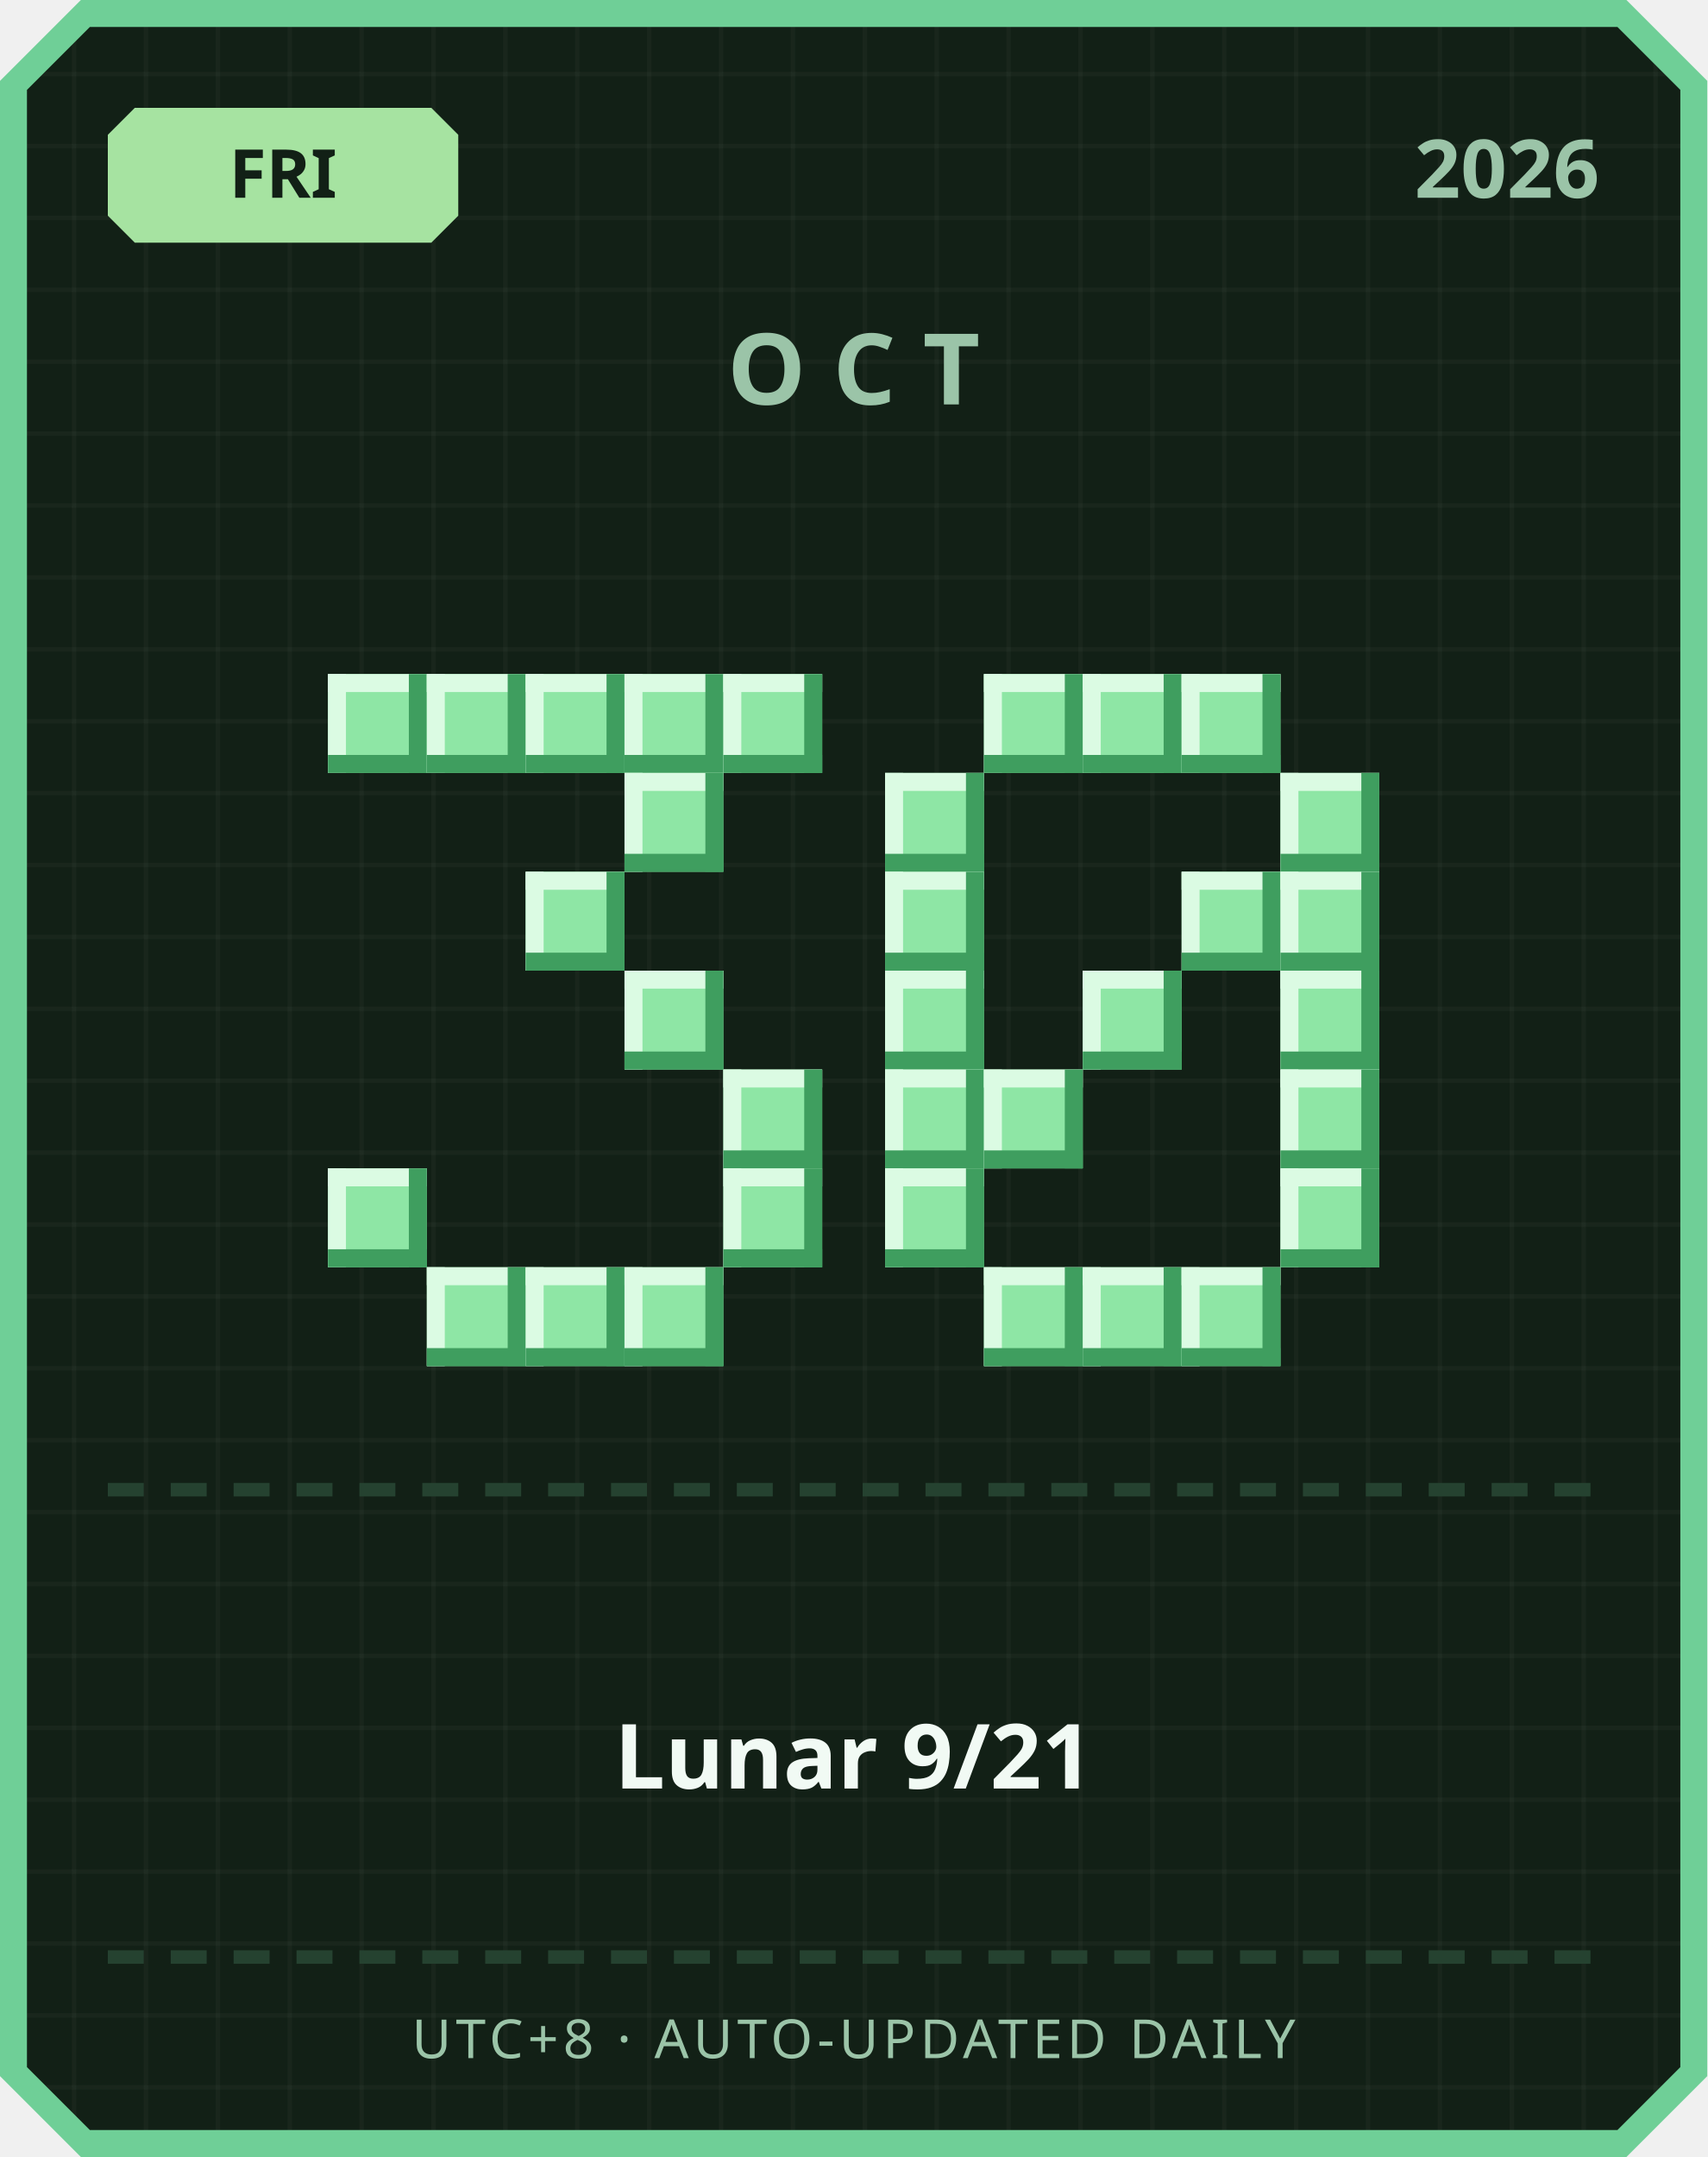
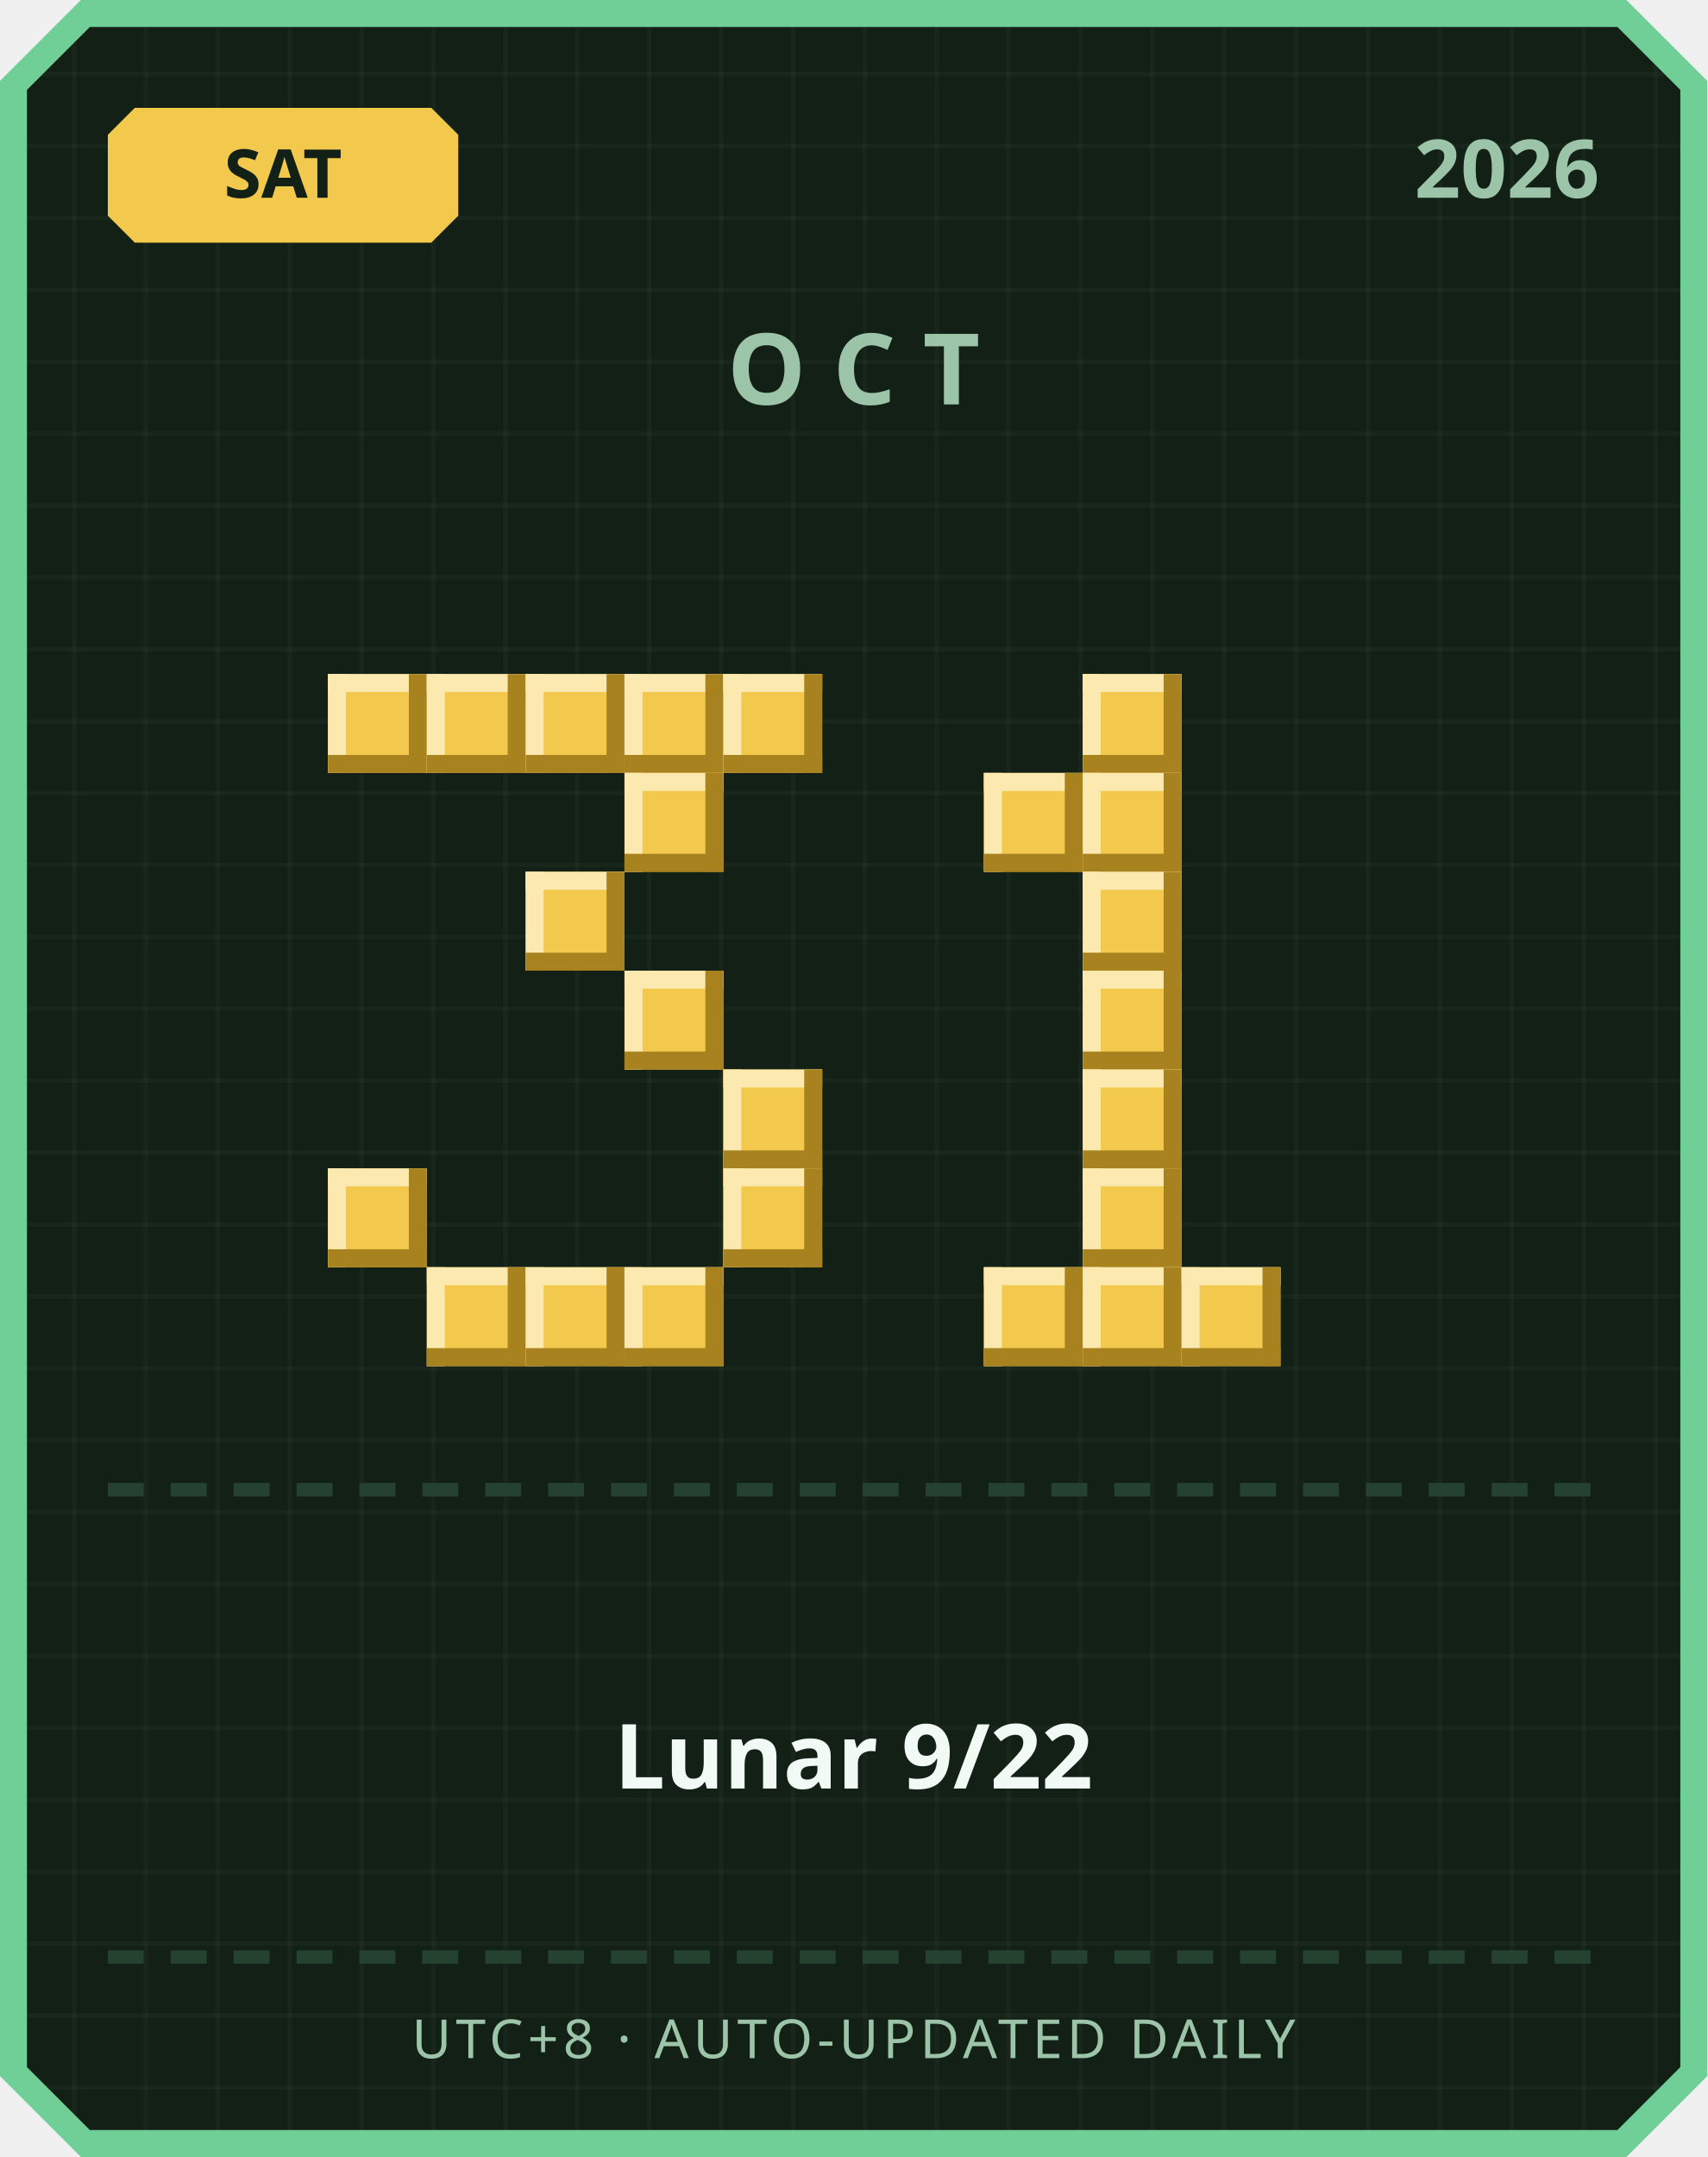
<svg xmlns="http://www.w3.org/2000/svg" width="380" height="480" viewBox="0 0 380 480">
  <defs>
    <pattern id="grid" width="16" height="16" patternUnits="userSpaceOnUse">
      <rect width="16" height="16" fill="#122016" />
      <rect width="1" height="16" fill="#ffffff" opacity="0.03" />
      <rect width="16" height="1" fill="#ffffff" opacity="0.03" />
    </pattern>
  </defs>
  <path d="M 18,0 L 362,0 L 380,18 L 380,462 L 362,480 L 18,480 L 0,462 L 0,18 Z" fill="#6fcf97" />
  <path d="M 20,6 L 360,6 L 374,20 L 374,460 L 360,474 L 20,474 L 6,460 L 6,20 Z" fill="url(#grid)" />
-   <path d="M 30,24 L 96,24 L 102,30 L 102,48 L 96,54 L 30,54 L 24,48 L 24,30 Z" fill="#a6e3a1" />
-   <text x="63" y="44" text-anchor="middle" font-family="'Segoe UI', sans-serif" font-size="15" font-weight="700" fill="#122016">FRI</text>
+   <path d="M 30,24 L 96,24 L 102,30 L 102,48 L 96,54 L 30,54 L 24,48 L 24,30 Z" fill="#f2c94c" />
+   <text x="63" y="44" text-anchor="middle" font-family="'Segoe UI', sans-serif" font-size="15" font-weight="700" fill="#122016">SAT</text>
  <text x="356" y="44" text-anchor="end" font-family="'Segoe UI', sans-serif" font-size="18" font-weight="700" fill="#9bc4a8">2026</text>
  <text x="190" y="90" text-anchor="middle" font-family="'Segoe UI', sans-serif" font-size="22" font-weight="700" letter-spacing="6" fill="#9bc4a8">OCT</text>
-   <rect x="73" y="150" width="22" height="22" fill="#8ee6a5" />
-   <rect x="73" y="150" width="22" height="4" fill="#dbfbe3" />
-   <rect x="73" y="150" width="4" height="22" fill="#dbfbe3" />
-   <rect x="73" y="168" width="22" height="4" fill="#3f9e5f" />
-   <rect x="91" y="150" width="4" height="22" fill="#3f9e5f" />
-   <rect x="95" y="150" width="22" height="22" fill="#8ee6a5" />
-   <rect x="95" y="150" width="22" height="4" fill="#dbfbe3" />
-   <rect x="95" y="150" width="4" height="22" fill="#dbfbe3" />
-   <rect x="95" y="168" width="22" height="4" fill="#3f9e5f" />
-   <rect x="113" y="150" width="4" height="22" fill="#3f9e5f" />
-   <rect x="117" y="150" width="22" height="22" fill="#8ee6a5" />
-   <rect x="117" y="150" width="22" height="4" fill="#dbfbe3" />
-   <rect x="117" y="150" width="4" height="22" fill="#dbfbe3" />
-   <rect x="117" y="168" width="22" height="4" fill="#3f9e5f" />
-   <rect x="135" y="150" width="4" height="22" fill="#3f9e5f" />
-   <rect x="139" y="150" width="22" height="22" fill="#8ee6a5" />
-   <rect x="139" y="150" width="22" height="4" fill="#dbfbe3" />
-   <rect x="139" y="150" width="4" height="22" fill="#dbfbe3" />
-   <rect x="139" y="168" width="22" height="4" fill="#3f9e5f" />
-   <rect x="157" y="150" width="4" height="22" fill="#3f9e5f" />
-   <rect x="161" y="150" width="22" height="22" fill="#8ee6a5" />
-   <rect x="161" y="150" width="22" height="4" fill="#dbfbe3" />
-   <rect x="161" y="150" width="4" height="22" fill="#dbfbe3" />
-   <rect x="161" y="168" width="22" height="4" fill="#3f9e5f" />
-   <rect x="179" y="150" width="4" height="22" fill="#3f9e5f" />
-   <rect x="139" y="172" width="22" height="22" fill="#8ee6a5" />
-   <rect x="139" y="172" width="22" height="4" fill="#dbfbe3" />
-   <rect x="139" y="172" width="4" height="22" fill="#dbfbe3" />
-   <rect x="139" y="190" width="22" height="4" fill="#3f9e5f" />
-   <rect x="157" y="172" width="4" height="22" fill="#3f9e5f" />
-   <rect x="117" y="194" width="22" height="22" fill="#8ee6a5" />
-   <rect x="117" y="194" width="22" height="4" fill="#dbfbe3" />
-   <rect x="117" y="194" width="4" height="22" fill="#dbfbe3" />
-   <rect x="117" y="212" width="22" height="4" fill="#3f9e5f" />
-   <rect x="135" y="194" width="4" height="22" fill="#3f9e5f" />
-   <rect x="139" y="216" width="22" height="22" fill="#8ee6a5" />
-   <rect x="139" y="216" width="22" height="4" fill="#dbfbe3" />
-   <rect x="139" y="216" width="4" height="22" fill="#dbfbe3" />
-   <rect x="139" y="234" width="22" height="4" fill="#3f9e5f" />
-   <rect x="157" y="216" width="4" height="22" fill="#3f9e5f" />
-   <rect x="161" y="238" width="22" height="22" fill="#8ee6a5" />
-   <rect x="161" y="238" width="22" height="4" fill="#dbfbe3" />
-   <rect x="161" y="238" width="4" height="22" fill="#dbfbe3" />
-   <rect x="161" y="256" width="22" height="4" fill="#3f9e5f" />
-   <rect x="179" y="238" width="4" height="22" fill="#3f9e5f" />
-   <rect x="73" y="260" width="22" height="22" fill="#8ee6a5" />
-   <rect x="73" y="260" width="22" height="4" fill="#dbfbe3" />
-   <rect x="73" y="260" width="4" height="22" fill="#dbfbe3" />
-   <rect x="73" y="278" width="22" height="4" fill="#3f9e5f" />
-   <rect x="91" y="260" width="4" height="22" fill="#3f9e5f" />
-   <rect x="161" y="260" width="22" height="22" fill="#8ee6a5" />
-   <rect x="161" y="260" width="22" height="4" fill="#dbfbe3" />
-   <rect x="161" y="260" width="4" height="22" fill="#dbfbe3" />
-   <rect x="161" y="278" width="22" height="4" fill="#3f9e5f" />
-   <rect x="179" y="260" width="4" height="22" fill="#3f9e5f" />
-   <rect x="95" y="282" width="22" height="22" fill="#8ee6a5" />
-   <rect x="95" y="282" width="22" height="4" fill="#dbfbe3" />
-   <rect x="95" y="282" width="4" height="22" fill="#dbfbe3" />
-   <rect x="95" y="300" width="22" height="4" fill="#3f9e5f" />
-   <rect x="113" y="282" width="4" height="22" fill="#3f9e5f" />
-   <rect x="117" y="282" width="22" height="22" fill="#8ee6a5" />
-   <rect x="117" y="282" width="22" height="4" fill="#dbfbe3" />
-   <rect x="117" y="282" width="4" height="22" fill="#dbfbe3" />
-   <rect x="117" y="300" width="22" height="4" fill="#3f9e5f" />
-   <rect x="135" y="282" width="4" height="22" fill="#3f9e5f" />
-   <rect x="139" y="282" width="22" height="22" fill="#8ee6a5" />
-   <rect x="139" y="282" width="22" height="4" fill="#dbfbe3" />
-   <rect x="139" y="282" width="4" height="22" fill="#dbfbe3" />
-   <rect x="139" y="300" width="22" height="4" fill="#3f9e5f" />
-   <rect x="157" y="282" width="4" height="22" fill="#3f9e5f" />
-   <rect x="219" y="150" width="22" height="22" fill="#8ee6a5" />
-   <rect x="219" y="150" width="22" height="4" fill="#dbfbe3" />
-   <rect x="219" y="150" width="4" height="22" fill="#dbfbe3" />
-   <rect x="219" y="168" width="22" height="4" fill="#3f9e5f" />
-   <rect x="237" y="150" width="4" height="22" fill="#3f9e5f" />
-   <rect x="241" y="150" width="22" height="22" fill="#8ee6a5" />
-   <rect x="241" y="150" width="22" height="4" fill="#dbfbe3" />
-   <rect x="241" y="150" width="4" height="22" fill="#dbfbe3" />
-   <rect x="241" y="168" width="22" height="4" fill="#3f9e5f" />
-   <rect x="259" y="150" width="4" height="22" fill="#3f9e5f" />
-   <rect x="263" y="150" width="22" height="22" fill="#8ee6a5" />
-   <rect x="263" y="150" width="22" height="4" fill="#dbfbe3" />
-   <rect x="263" y="150" width="4" height="22" fill="#dbfbe3" />
-   <rect x="263" y="168" width="22" height="4" fill="#3f9e5f" />
-   <rect x="281" y="150" width="4" height="22" fill="#3f9e5f" />
-   <rect x="197" y="172" width="22" height="22" fill="#8ee6a5" />
-   <rect x="197" y="172" width="22" height="4" fill="#dbfbe3" />
-   <rect x="197" y="172" width="4" height="22" fill="#dbfbe3" />
-   <rect x="197" y="190" width="22" height="4" fill="#3f9e5f" />
-   <rect x="215" y="172" width="4" height="22" fill="#3f9e5f" />
-   <rect x="285" y="172" width="22" height="22" fill="#8ee6a5" />
-   <rect x="285" y="172" width="22" height="4" fill="#dbfbe3" />
-   <rect x="285" y="172" width="4" height="22" fill="#dbfbe3" />
-   <rect x="285" y="190" width="22" height="4" fill="#3f9e5f" />
-   <rect x="303" y="172" width="4" height="22" fill="#3f9e5f" />
-   <rect x="197" y="194" width="22" height="22" fill="#8ee6a5" />
-   <rect x="197" y="194" width="22" height="4" fill="#dbfbe3" />
-   <rect x="197" y="194" width="4" height="22" fill="#dbfbe3" />
-   <rect x="197" y="212" width="22" height="4" fill="#3f9e5f" />
-   <rect x="215" y="194" width="4" height="22" fill="#3f9e5f" />
-   <rect x="263" y="194" width="22" height="22" fill="#8ee6a5" />
-   <rect x="263" y="194" width="22" height="4" fill="#dbfbe3" />
-   <rect x="263" y="194" width="4" height="22" fill="#dbfbe3" />
-   <rect x="263" y="212" width="22" height="4" fill="#3f9e5f" />
-   <rect x="281" y="194" width="4" height="22" fill="#3f9e5f" />
-   <rect x="285" y="194" width="22" height="22" fill="#8ee6a5" />
-   <rect x="285" y="194" width="22" height="4" fill="#dbfbe3" />
-   <rect x="285" y="194" width="4" height="22" fill="#dbfbe3" />
-   <rect x="285" y="212" width="22" height="4" fill="#3f9e5f" />
-   <rect x="303" y="194" width="4" height="22" fill="#3f9e5f" />
-   <rect x="197" y="216" width="22" height="22" fill="#8ee6a5" />
-   <rect x="197" y="216" width="22" height="4" fill="#dbfbe3" />
-   <rect x="197" y="216" width="4" height="22" fill="#dbfbe3" />
-   <rect x="197" y="234" width="22" height="4" fill="#3f9e5f" />
-   <rect x="215" y="216" width="4" height="22" fill="#3f9e5f" />
-   <rect x="241" y="216" width="22" height="22" fill="#8ee6a5" />
-   <rect x="241" y="216" width="22" height="4" fill="#dbfbe3" />
-   <rect x="241" y="216" width="4" height="22" fill="#dbfbe3" />
-   <rect x="241" y="234" width="22" height="4" fill="#3f9e5f" />
-   <rect x="259" y="216" width="4" height="22" fill="#3f9e5f" />
-   <rect x="285" y="216" width="22" height="22" fill="#8ee6a5" />
-   <rect x="285" y="216" width="22" height="4" fill="#dbfbe3" />
-   <rect x="285" y="216" width="4" height="22" fill="#dbfbe3" />
-   <rect x="285" y="234" width="22" height="4" fill="#3f9e5f" />
-   <rect x="303" y="216" width="4" height="22" fill="#3f9e5f" />
-   <rect x="197" y="238" width="22" height="22" fill="#8ee6a5" />
-   <rect x="197" y="238" width="22" height="4" fill="#dbfbe3" />
-   <rect x="197" y="238" width="4" height="22" fill="#dbfbe3" />
-   <rect x="197" y="256" width="22" height="4" fill="#3f9e5f" />
-   <rect x="215" y="238" width="4" height="22" fill="#3f9e5f" />
-   <rect x="219" y="238" width="22" height="22" fill="#8ee6a5" />
-   <rect x="219" y="238" width="22" height="4" fill="#dbfbe3" />
-   <rect x="219" y="238" width="4" height="22" fill="#dbfbe3" />
-   <rect x="219" y="256" width="22" height="4" fill="#3f9e5f" />
-   <rect x="237" y="238" width="4" height="22" fill="#3f9e5f" />
-   <rect x="285" y="238" width="22" height="22" fill="#8ee6a5" />
-   <rect x="285" y="238" width="22" height="4" fill="#dbfbe3" />
-   <rect x="285" y="238" width="4" height="22" fill="#dbfbe3" />
-   <rect x="285" y="256" width="22" height="4" fill="#3f9e5f" />
-   <rect x="303" y="238" width="4" height="22" fill="#3f9e5f" />
-   <rect x="197" y="260" width="22" height="22" fill="#8ee6a5" />
-   <rect x="197" y="260" width="22" height="4" fill="#dbfbe3" />
-   <rect x="197" y="260" width="4" height="22" fill="#dbfbe3" />
-   <rect x="197" y="278" width="22" height="4" fill="#3f9e5f" />
-   <rect x="215" y="260" width="4" height="22" fill="#3f9e5f" />
-   <rect x="285" y="260" width="22" height="22" fill="#8ee6a5" />
-   <rect x="285" y="260" width="22" height="4" fill="#dbfbe3" />
-   <rect x="285" y="260" width="4" height="22" fill="#dbfbe3" />
-   <rect x="285" y="278" width="22" height="4" fill="#3f9e5f" />
-   <rect x="303" y="260" width="4" height="22" fill="#3f9e5f" />
-   <rect x="219" y="282" width="22" height="22" fill="#8ee6a5" />
-   <rect x="219" y="282" width="22" height="4" fill="#dbfbe3" />
-   <rect x="219" y="282" width="4" height="22" fill="#dbfbe3" />
-   <rect x="219" y="300" width="22" height="4" fill="#3f9e5f" />
-   <rect x="237" y="282" width="4" height="22" fill="#3f9e5f" />
-   <rect x="241" y="282" width="22" height="22" fill="#8ee6a5" />
-   <rect x="241" y="282" width="22" height="4" fill="#dbfbe3" />
-   <rect x="241" y="282" width="4" height="22" fill="#dbfbe3" />
-   <rect x="241" y="300" width="22" height="4" fill="#3f9e5f" />
-   <rect x="259" y="282" width="4" height="22" fill="#3f9e5f" />
-   <rect x="263" y="282" width="22" height="22" fill="#8ee6a5" />
-   <rect x="263" y="282" width="22" height="4" fill="#dbfbe3" />
-   <rect x="263" y="282" width="4" height="22" fill="#dbfbe3" />
-   <rect x="263" y="300" width="22" height="4" fill="#3f9e5f" />
-   <rect x="281" y="282" width="4" height="22" fill="#3f9e5f" />
+   <rect x="73" y="150" width="22" height="22" fill="#f2c94c" />
+   <rect x="73" y="150" width="22" height="4" fill="#fbe9b0" />
+   <rect x="73" y="150" width="4" height="22" fill="#fbe9b0" />
+   <rect x="73" y="168" width="22" height="4" fill="#a8821f" />
+   <rect x="91" y="150" width="4" height="22" fill="#a8821f" />
+   <rect x="95" y="150" width="22" height="22" fill="#f2c94c" />
+   <rect x="95" y="150" width="22" height="4" fill="#fbe9b0" />
+   <rect x="95" y="150" width="4" height="22" fill="#fbe9b0" />
+   <rect x="95" y="168" width="22" height="4" fill="#a8821f" />
+   <rect x="113" y="150" width="4" height="22" fill="#a8821f" />
+   <rect x="117" y="150" width="22" height="22" fill="#f2c94c" />
+   <rect x="117" y="150" width="22" height="4" fill="#fbe9b0" />
+   <rect x="117" y="150" width="4" height="22" fill="#fbe9b0" />
+   <rect x="117" y="168" width="22" height="4" fill="#a8821f" />
+   <rect x="135" y="150" width="4" height="22" fill="#a8821f" />
+   <rect x="139" y="150" width="22" height="22" fill="#f2c94c" />
+   <rect x="139" y="150" width="22" height="4" fill="#fbe9b0" />
+   <rect x="139" y="150" width="4" height="22" fill="#fbe9b0" />
+   <rect x="139" y="168" width="22" height="4" fill="#a8821f" />
+   <rect x="157" y="150" width="4" height="22" fill="#a8821f" />
+   <rect x="161" y="150" width="22" height="22" fill="#f2c94c" />
+   <rect x="161" y="150" width="22" height="4" fill="#fbe9b0" />
+   <rect x="161" y="150" width="4" height="22" fill="#fbe9b0" />
+   <rect x="161" y="168" width="22" height="4" fill="#a8821f" />
+   <rect x="179" y="150" width="4" height="22" fill="#a8821f" />
+   <rect x="139" y="172" width="22" height="22" fill="#f2c94c" />
+   <rect x="139" y="172" width="22" height="4" fill="#fbe9b0" />
+   <rect x="139" y="172" width="4" height="22" fill="#fbe9b0" />
+   <rect x="139" y="190" width="22" height="4" fill="#a8821f" />
+   <rect x="157" y="172" width="4" height="22" fill="#a8821f" />
+   <rect x="117" y="194" width="22" height="22" fill="#f2c94c" />
+   <rect x="117" y="194" width="22" height="4" fill="#fbe9b0" />
+   <rect x="117" y="194" width="4" height="22" fill="#fbe9b0" />
+   <rect x="117" y="212" width="22" height="4" fill="#a8821f" />
+   <rect x="135" y="194" width="4" height="22" fill="#a8821f" />
+   <rect x="139" y="216" width="22" height="22" fill="#f2c94c" />
+   <rect x="139" y="216" width="22" height="4" fill="#fbe9b0" />
+   <rect x="139" y="216" width="4" height="22" fill="#fbe9b0" />
+   <rect x="139" y="234" width="22" height="4" fill="#a8821f" />
+   <rect x="157" y="216" width="4" height="22" fill="#a8821f" />
+   <rect x="161" y="238" width="22" height="22" fill="#f2c94c" />
+   <rect x="161" y="238" width="22" height="4" fill="#fbe9b0" />
+   <rect x="161" y="238" width="4" height="22" fill="#fbe9b0" />
+   <rect x="161" y="256" width="22" height="4" fill="#a8821f" />
+   <rect x="179" y="238" width="4" height="22" fill="#a8821f" />
+   <rect x="73" y="260" width="22" height="22" fill="#f2c94c" />
+   <rect x="73" y="260" width="22" height="4" fill="#fbe9b0" />
+   <rect x="73" y="260" width="4" height="22" fill="#fbe9b0" />
+   <rect x="73" y="278" width="22" height="4" fill="#a8821f" />
+   <rect x="91" y="260" width="4" height="22" fill="#a8821f" />
+   <rect x="161" y="260" width="22" height="22" fill="#f2c94c" />
+   <rect x="161" y="260" width="22" height="4" fill="#fbe9b0" />
+   <rect x="161" y="260" width="4" height="22" fill="#fbe9b0" />
+   <rect x="161" y="278" width="22" height="4" fill="#a8821f" />
+   <rect x="179" y="260" width="4" height="22" fill="#a8821f" />
+   <rect x="95" y="282" width="22" height="22" fill="#f2c94c" />
+   <rect x="95" y="282" width="22" height="4" fill="#fbe9b0" />
+   <rect x="95" y="282" width="4" height="22" fill="#fbe9b0" />
+   <rect x="95" y="300" width="22" height="4" fill="#a8821f" />
+   <rect x="113" y="282" width="4" height="22" fill="#a8821f" />
+   <rect x="117" y="282" width="22" height="22" fill="#f2c94c" />
+   <rect x="117" y="282" width="22" height="4" fill="#fbe9b0" />
+   <rect x="117" y="282" width="4" height="22" fill="#fbe9b0" />
+   <rect x="117" y="300" width="22" height="4" fill="#a8821f" />
+   <rect x="135" y="282" width="4" height="22" fill="#a8821f" />
+   <rect x="139" y="282" width="22" height="22" fill="#f2c94c" />
+   <rect x="139" y="282" width="22" height="4" fill="#fbe9b0" />
+   <rect x="139" y="282" width="4" height="22" fill="#fbe9b0" />
+   <rect x="139" y="300" width="22" height="4" fill="#a8821f" />
+   <rect x="157" y="282" width="4" height="22" fill="#a8821f" />
+   <rect x="241" y="150" width="22" height="22" fill="#f2c94c" />
+   <rect x="241" y="150" width="22" height="4" fill="#fbe9b0" />
+   <rect x="241" y="150" width="4" height="22" fill="#fbe9b0" />
+   <rect x="241" y="168" width="22" height="4" fill="#a8821f" />
+   <rect x="259" y="150" width="4" height="22" fill="#a8821f" />
+   <rect x="219" y="172" width="22" height="22" fill="#f2c94c" />
+   <rect x="219" y="172" width="22" height="4" fill="#fbe9b0" />
+   <rect x="219" y="172" width="4" height="22" fill="#fbe9b0" />
+   <rect x="219" y="190" width="22" height="4" fill="#a8821f" />
+   <rect x="237" y="172" width="4" height="22" fill="#a8821f" />
+   <rect x="241" y="172" width="22" height="22" fill="#f2c94c" />
+   <rect x="241" y="172" width="22" height="4" fill="#fbe9b0" />
+   <rect x="241" y="172" width="4" height="22" fill="#fbe9b0" />
+   <rect x="241" y="190" width="22" height="4" fill="#a8821f" />
+   <rect x="259" y="172" width="4" height="22" fill="#a8821f" />
+   <rect x="241" y="194" width="22" height="22" fill="#f2c94c" />
+   <rect x="241" y="194" width="22" height="4" fill="#fbe9b0" />
+   <rect x="241" y="194" width="4" height="22" fill="#fbe9b0" />
+   <rect x="241" y="212" width="22" height="4" fill="#a8821f" />
+   <rect x="259" y="194" width="4" height="22" fill="#a8821f" />
+   <rect x="241" y="216" width="22" height="22" fill="#f2c94c" />
+   <rect x="241" y="216" width="22" height="4" fill="#fbe9b0" />
+   <rect x="241" y="216" width="4" height="22" fill="#fbe9b0" />
+   <rect x="241" y="234" width="22" height="4" fill="#a8821f" />
+   <rect x="259" y="216" width="4" height="22" fill="#a8821f" />
+   <rect x="241" y="238" width="22" height="22" fill="#f2c94c" />
+   <rect x="241" y="238" width="22" height="4" fill="#fbe9b0" />
+   <rect x="241" y="238" width="4" height="22" fill="#fbe9b0" />
+   <rect x="241" y="256" width="22" height="4" fill="#a8821f" />
+   <rect x="259" y="238" width="4" height="22" fill="#a8821f" />
+   <rect x="241" y="260" width="22" height="22" fill="#f2c94c" />
+   <rect x="241" y="260" width="22" height="4" fill="#fbe9b0" />
+   <rect x="241" y="260" width="4" height="22" fill="#fbe9b0" />
+   <rect x="241" y="278" width="22" height="4" fill="#a8821f" />
+   <rect x="259" y="260" width="4" height="22" fill="#a8821f" />
+   <rect x="219" y="282" width="22" height="22" fill="#f2c94c" />
+   <rect x="219" y="282" width="22" height="4" fill="#fbe9b0" />
+   <rect x="219" y="282" width="4" height="22" fill="#fbe9b0" />
+   <rect x="219" y="300" width="22" height="4" fill="#a8821f" />
+   <rect x="237" y="282" width="4" height="22" fill="#a8821f" />
+   <rect x="241" y="282" width="22" height="22" fill="#f2c94c" />
+   <rect x="241" y="282" width="22" height="4" fill="#fbe9b0" />
+   <rect x="241" y="282" width="4" height="22" fill="#fbe9b0" />
+   <rect x="241" y="300" width="22" height="4" fill="#a8821f" />
+   <rect x="259" y="282" width="4" height="22" fill="#a8821f" />
+   <rect x="263" y="282" width="22" height="22" fill="#f2c94c" />
+   <rect x="263" y="282" width="22" height="4" fill="#fbe9b0" />
+   <rect x="263" y="282" width="4" height="22" fill="#fbe9b0" />
+   <rect x="263" y="300" width="22" height="4" fill="#a8821f" />
+   <rect x="281" y="282" width="4" height="22" fill="#a8821f" />
  <rect x="24" y="330" width="8" height="3" fill="#254230" />
  <rect x="38" y="330" width="8" height="3" fill="#254230" />
  <rect x="52" y="330" width="8" height="3" fill="#254230" />
  <rect x="66" y="330" width="8" height="3" fill="#254230" />
  <rect x="80" y="330" width="8" height="3" fill="#254230" />
  <rect x="94" y="330" width="8" height="3" fill="#254230" />
  <rect x="108" y="330" width="8" height="3" fill="#254230" />
  <rect x="122" y="330" width="8" height="3" fill="#254230" />
  <rect x="136" y="330" width="8" height="3" fill="#254230" />
  <rect x="150" y="330" width="8" height="3" fill="#254230" />
  <rect x="164" y="330" width="8" height="3" fill="#254230" />
  <rect x="178" y="330" width="8" height="3" fill="#254230" />
  <rect x="192" y="330" width="8" height="3" fill="#254230" />
  <rect x="206" y="330" width="8" height="3" fill="#254230" />
  <rect x="220" y="330" width="8" height="3" fill="#254230" />
  <rect x="234" y="330" width="8" height="3" fill="#254230" />
  <rect x="248" y="330" width="8" height="3" fill="#254230" />
  <rect x="262" y="330" width="8" height="3" fill="#254230" />
  <rect x="276" y="330" width="8" height="3" fill="#254230" />
  <rect x="290" y="330" width="8" height="3" fill="#254230" />
  <rect x="304" y="330" width="8" height="3" fill="#254230" />
  <rect x="318" y="330" width="8" height="3" fill="#254230" />
  <rect x="332" y="330" width="8" height="3" fill="#254230" />
  <rect x="346" y="330" width="8" height="3" fill="#254230" />
-   <text x="190" y="398" text-anchor="middle" font-family="'Segoe UI', 'Microsoft JhengHei', sans-serif" font-size="20" font-weight="700" fill="#f1faf4">Lunar 9/21</text>
+   <text x="190" y="398" text-anchor="middle" font-family="'Segoe UI', 'Microsoft JhengHei', sans-serif" font-size="20" font-weight="700" fill="#f1faf4">Lunar 9/22</text>
  <rect x="24" y="434" width="8" height="3" fill="#254230" />
  <rect x="38" y="434" width="8" height="3" fill="#254230" />
  <rect x="52" y="434" width="8" height="3" fill="#254230" />
  <rect x="66" y="434" width="8" height="3" fill="#254230" />
  <rect x="80" y="434" width="8" height="3" fill="#254230" />
  <rect x="94" y="434" width="8" height="3" fill="#254230" />
  <rect x="108" y="434" width="8" height="3" fill="#254230" />
  <rect x="122" y="434" width="8" height="3" fill="#254230" />
  <rect x="136" y="434" width="8" height="3" fill="#254230" />
  <rect x="150" y="434" width="8" height="3" fill="#254230" />
  <rect x="164" y="434" width="8" height="3" fill="#254230" />
  <rect x="178" y="434" width="8" height="3" fill="#254230" />
  <rect x="192" y="434" width="8" height="3" fill="#254230" />
  <rect x="206" y="434" width="8" height="3" fill="#254230" />
  <rect x="220" y="434" width="8" height="3" fill="#254230" />
  <rect x="234" y="434" width="8" height="3" fill="#254230" />
  <rect x="248" y="434" width="8" height="3" fill="#254230" />
  <rect x="262" y="434" width="8" height="3" fill="#254230" />
  <rect x="276" y="434" width="8" height="3" fill="#254230" />
  <rect x="290" y="434" width="8" height="3" fill="#254230" />
  <rect x="304" y="434" width="8" height="3" fill="#254230" />
  <rect x="318" y="434" width="8" height="3" fill="#254230" />
  <rect x="332" y="434" width="8" height="3" fill="#254230" />
  <rect x="346" y="434" width="8" height="3" fill="#254230" />
  <text x="190" y="458" text-anchor="middle" font-family="'Segoe UI', sans-serif" font-size="12" letter-spacing="1" fill="#9bc4a8">UTC+8 · AUTO-UPDATED DAILY</text>
</svg>
